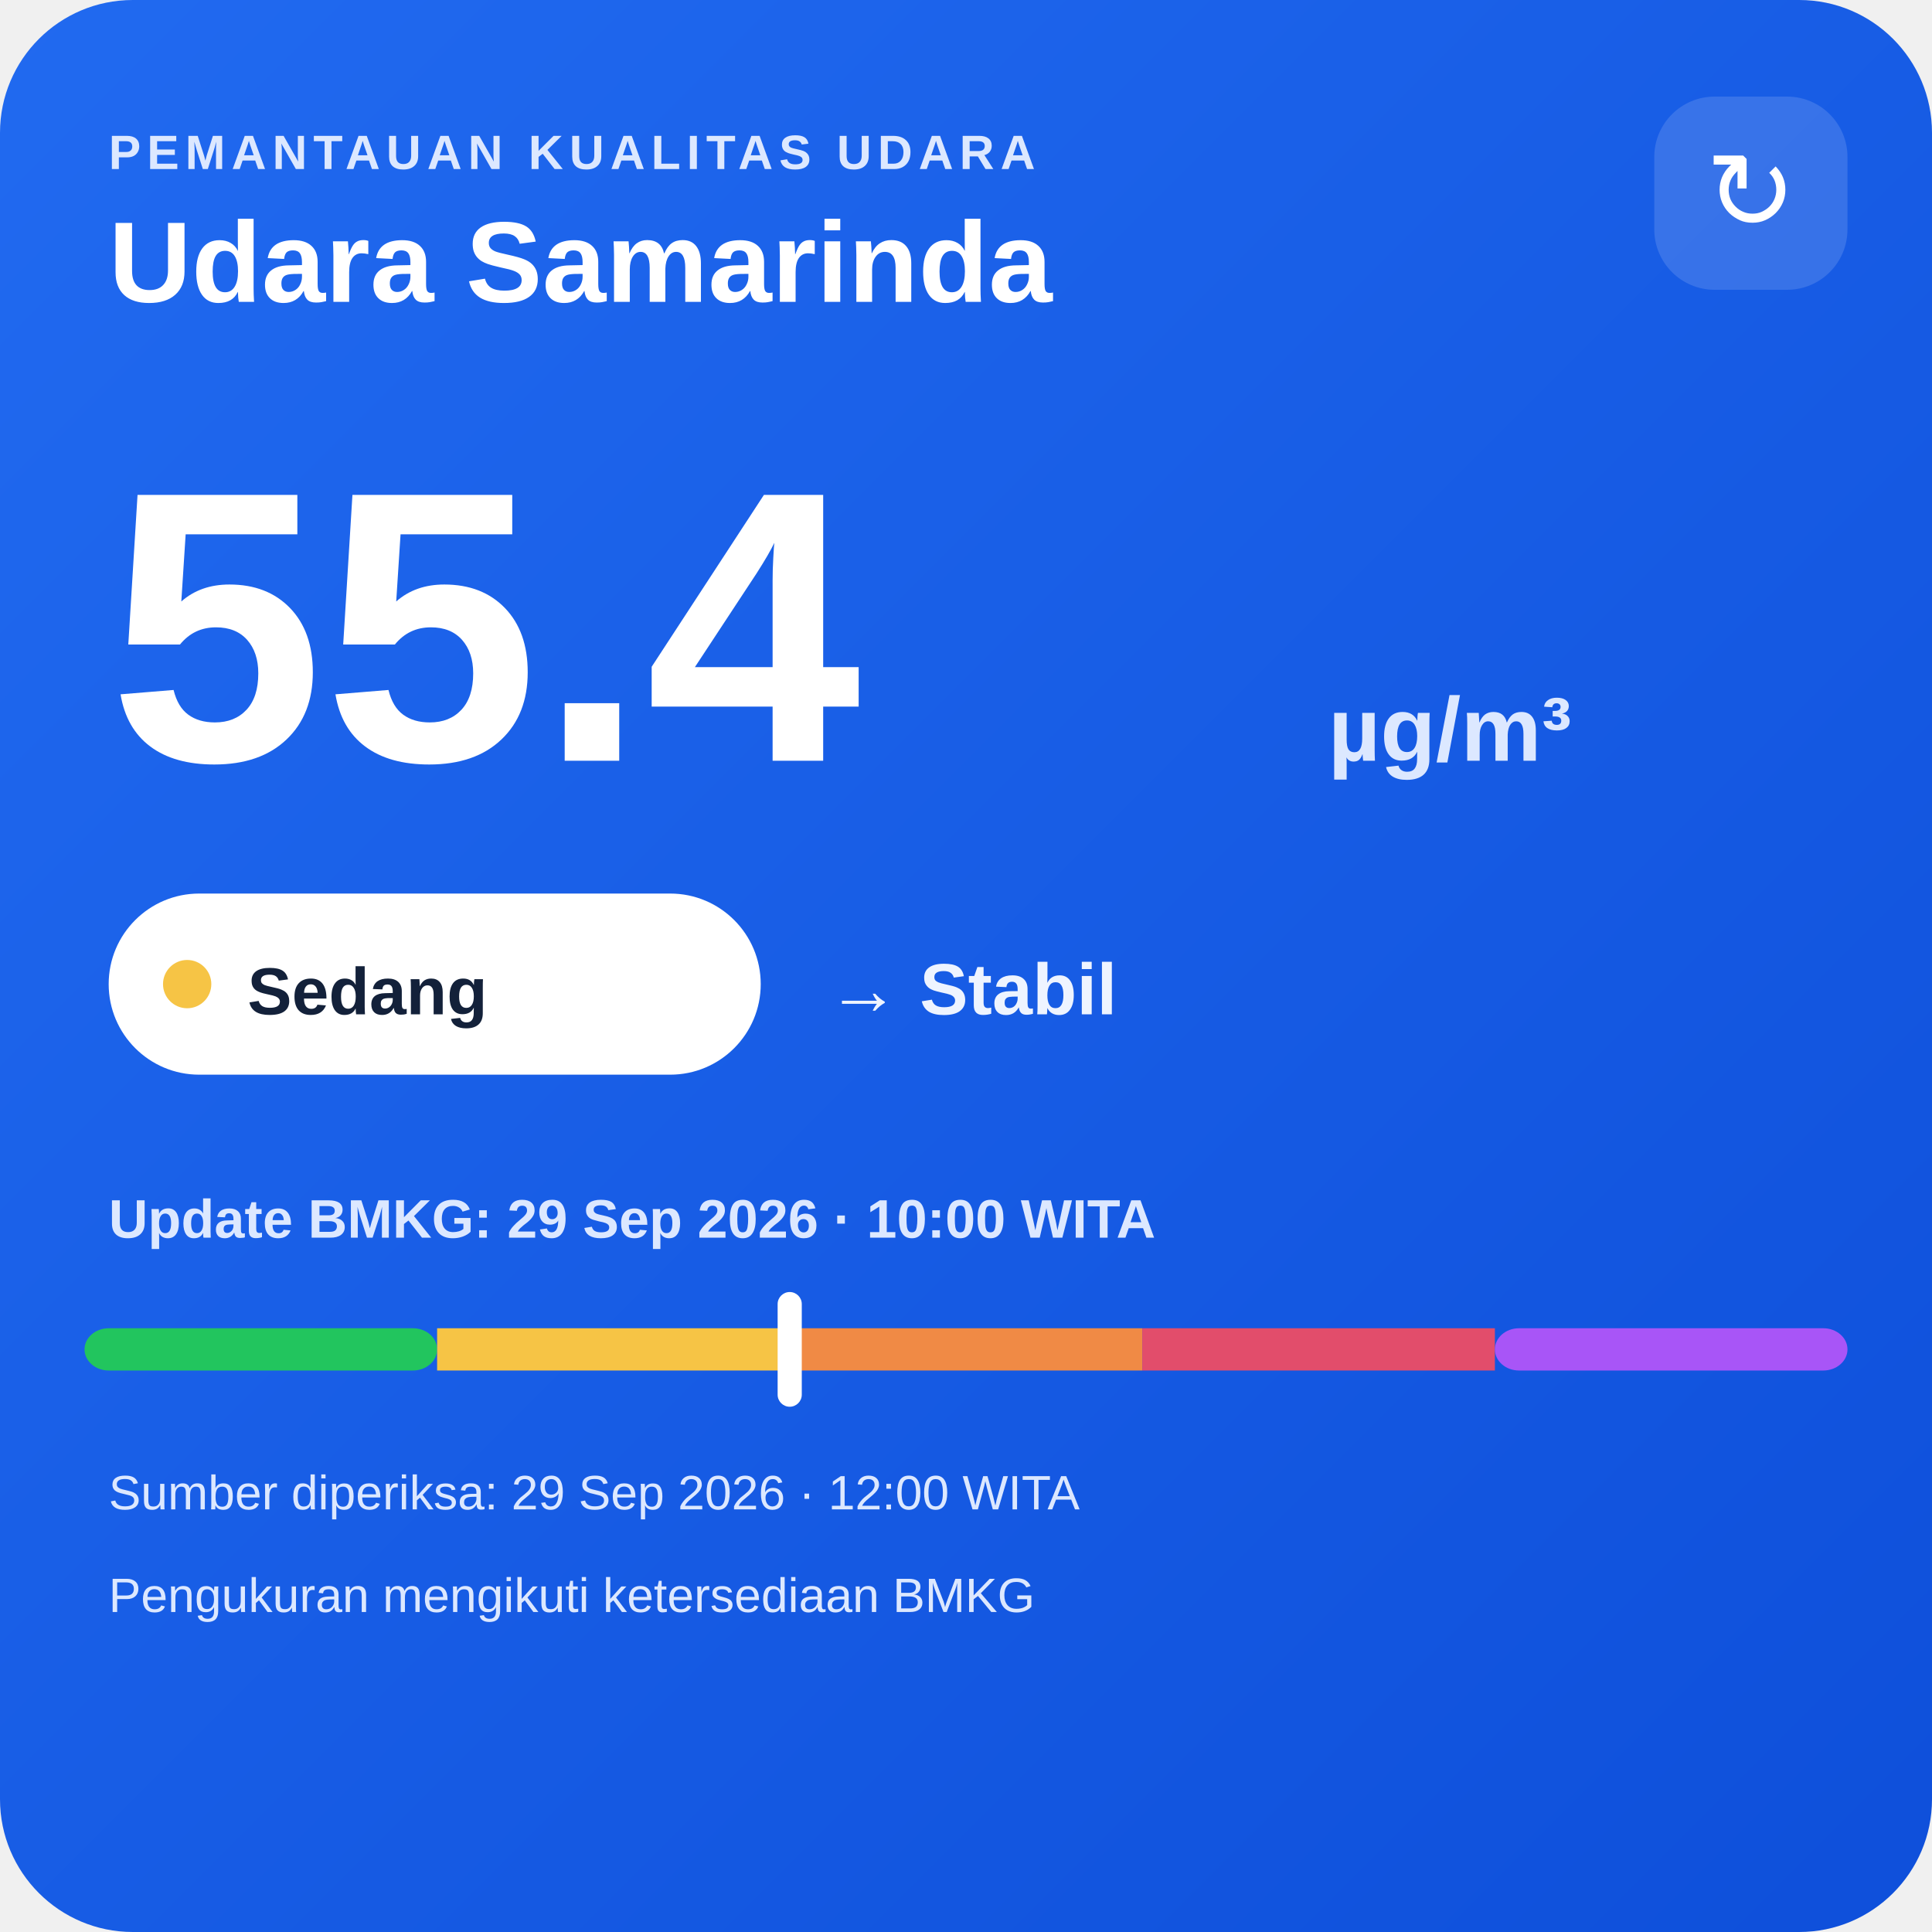
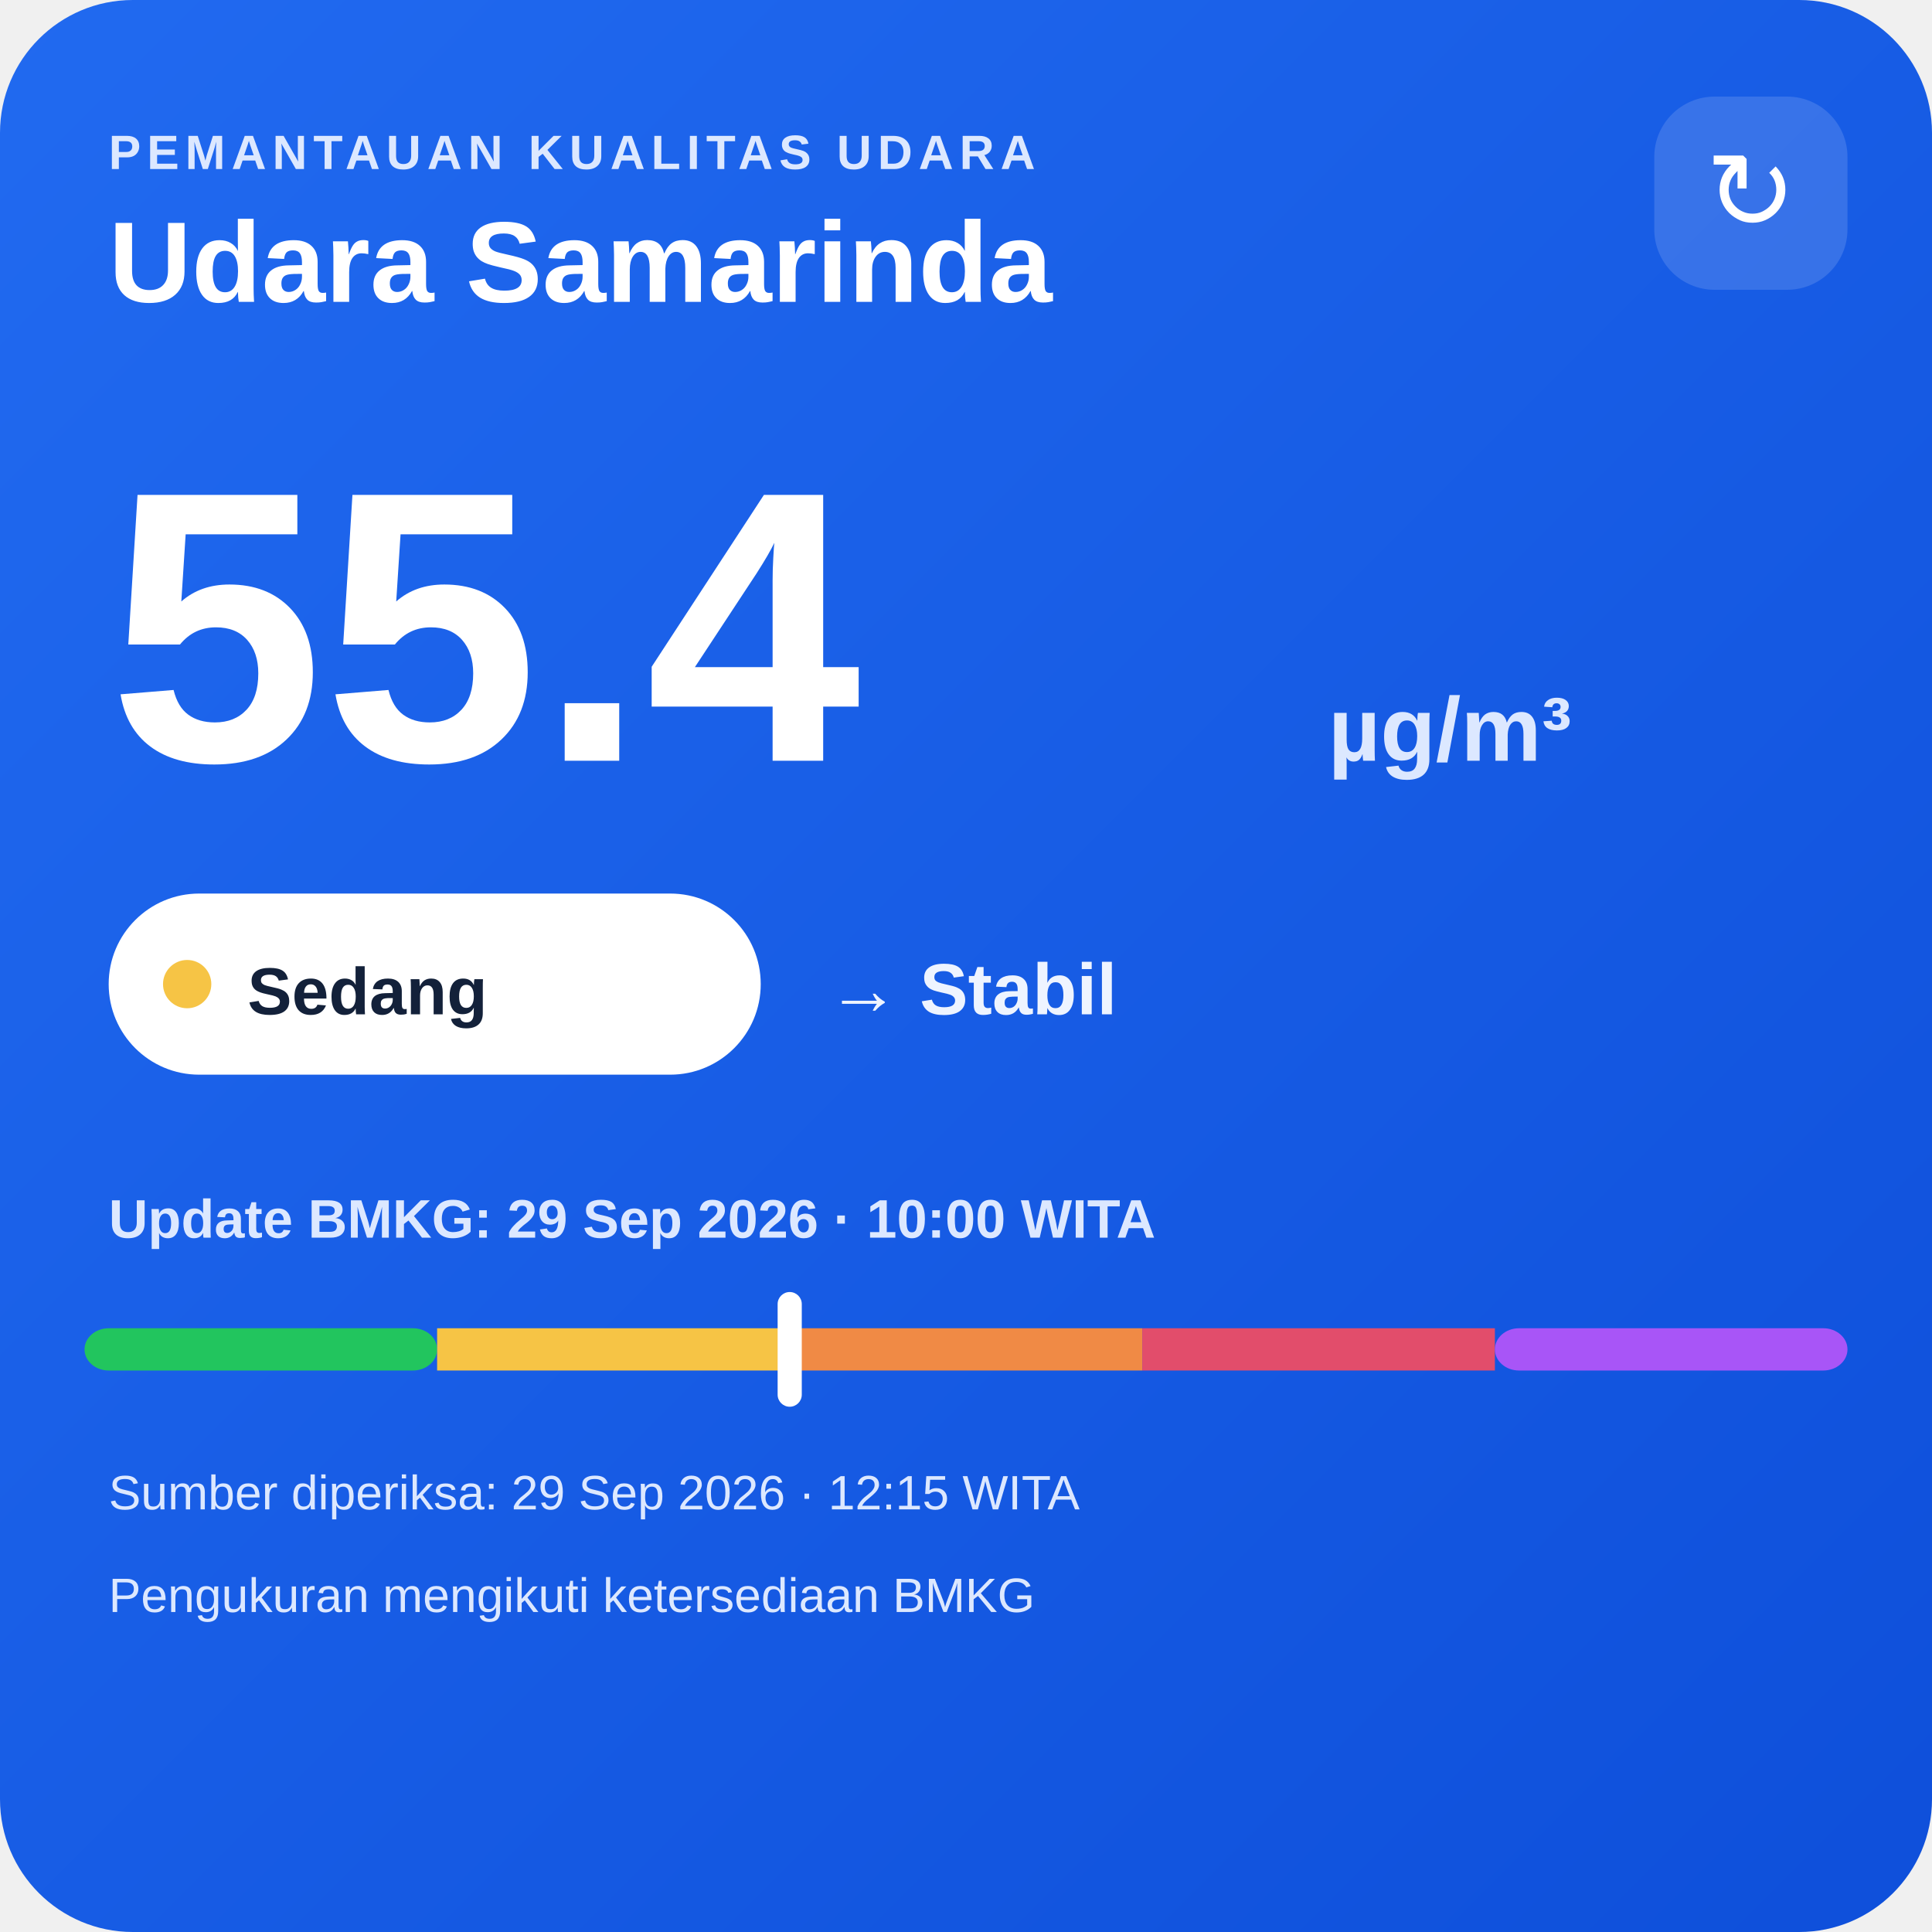
<svg xmlns="http://www.w3.org/2000/svg" width="320" height="320" viewBox="0 0 320 320">
  <defs>
    <linearGradient id="bg" x1="0" y1="0" x2="1" y2="1">
      <stop offset="0" stop-color="#216af0" />
      <stop offset="1" stop-color="#0e4fda" />
    </linearGradient>
  </defs>
  <rect width="320" height="320" rx="22" fill="url(#bg)" />
  <text x="18" y="28" fill="#dce8ff" font-family="Arial,sans-serif" font-size="8" font-weight="700" letter-spacing="1">PEMANTAUAN KUALITAS UDARA</text>
  <text x="18" y="50" fill="#ffffff" font-family="Arial,sans-serif" font-size="19" font-weight="700">Udara Samarinda</text>
  <rect x="274" y="16" width="32" height="32" rx="10" fill="#ffffff" fill-opacity=".14" />
  <text x="290" y="38" text-anchor="middle" fill="#ffffff" font-family="Arial,sans-serif" font-size="18">↻</text>
  <text x="18" y="126" fill="#ffffff" font-family="Arial,sans-serif" font-size="64" font-weight="800">55.4</text>
  <text x="220" y="126" fill="#dce8ff" font-family="Arial,sans-serif" font-size="15" font-weight="700">µg/m³</text>
  <rect x="18" y="148" width="108" height="30" rx="15" fill="#ffffff" />
  <circle cx="31" cy="163" r="4" fill="#f6c445" />
  <text x="41" y="168" fill="#13213a" font-family="Arial,sans-serif" font-size="11" font-weight="700">Sedang</text>
  <text x="137" y="168" fill="#eef4ff" font-family="Arial,sans-serif" font-size="12" font-weight="700">→ Stabil</text>
  <text x="18" y="205" fill="#dce8ff" font-family="Arial,sans-serif" font-size="9" font-weight="700">Update BMKG: 29 Sep 2026 · 10:00 WITA</text>
  <rect x="14" y="220" width="58.4" height="7" rx="4" fill="#22c55e" />
  <rect x="72.4" y="220" width="58.4" height="7" fill="#f6c445" />
  <rect x="130.8" y="220" width="58.4" height="7" fill="#f08a45" />
  <rect x="189.2" y="220" width="58.4" height="7" fill="#e24d6b" />
  <rect x="247.6" y="220" width="58.4" height="7" rx="4" fill="#a855f7" />
  <rect x="128.8" y="214" width="4" height="19" rx="2" fill="#ffffff" />
-   <text x="18" y="250" fill="#dce8ff" font-family="Arial,sans-serif" font-size="8">Sumber diperiksa: 29 Sep 2026 · 12:00 WITA</text>
+   <text x="18" y="250" fill="#dce8ff" font-family="Arial,sans-serif" font-size="8">Sumber diperiksa: 29 Sep 2026 · 12:15 WITA</text>
  <text x="18" y="267" fill="#dce8ff" font-family="Arial,sans-serif" font-size="8">Pengukuran mengikuti ketersediaan BMKG</text>
</svg>
